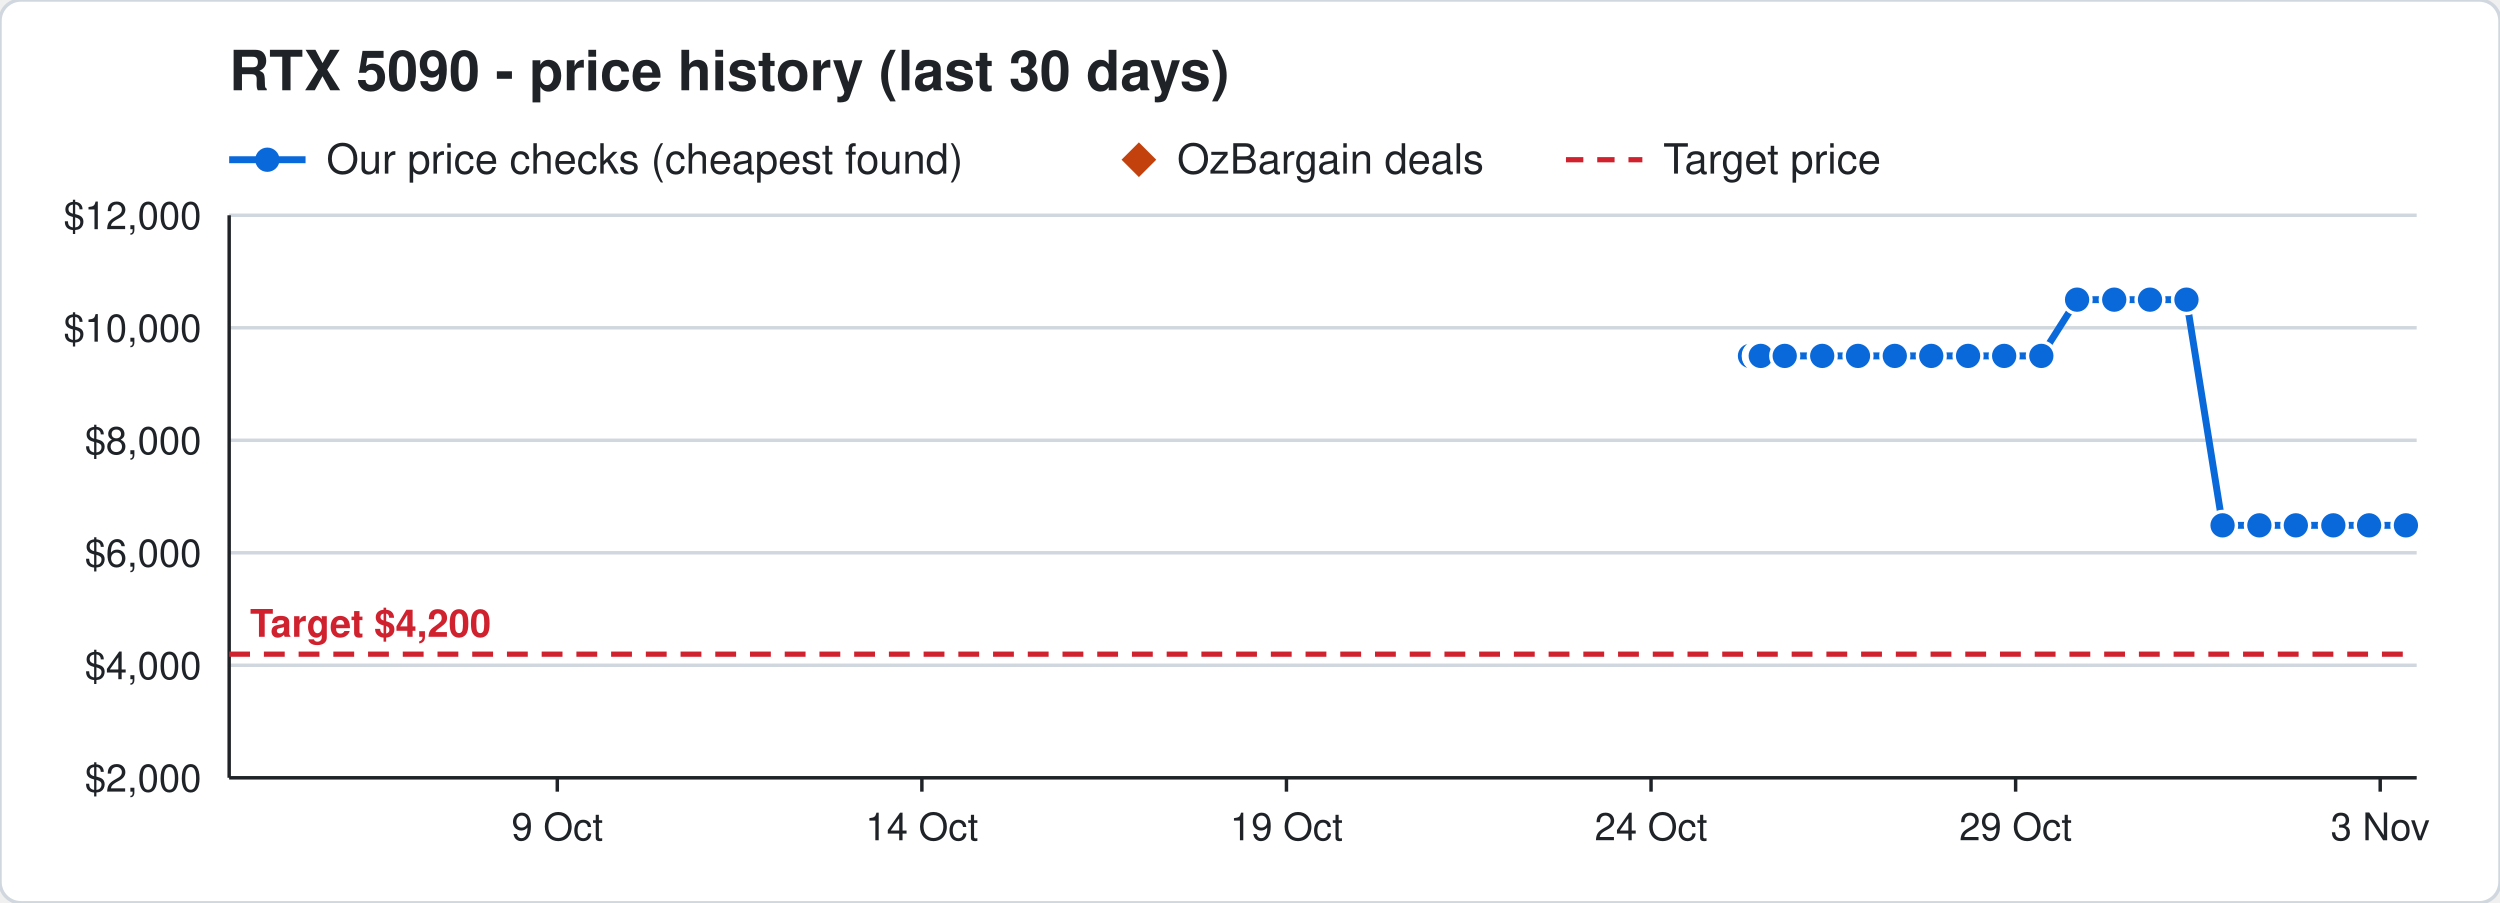
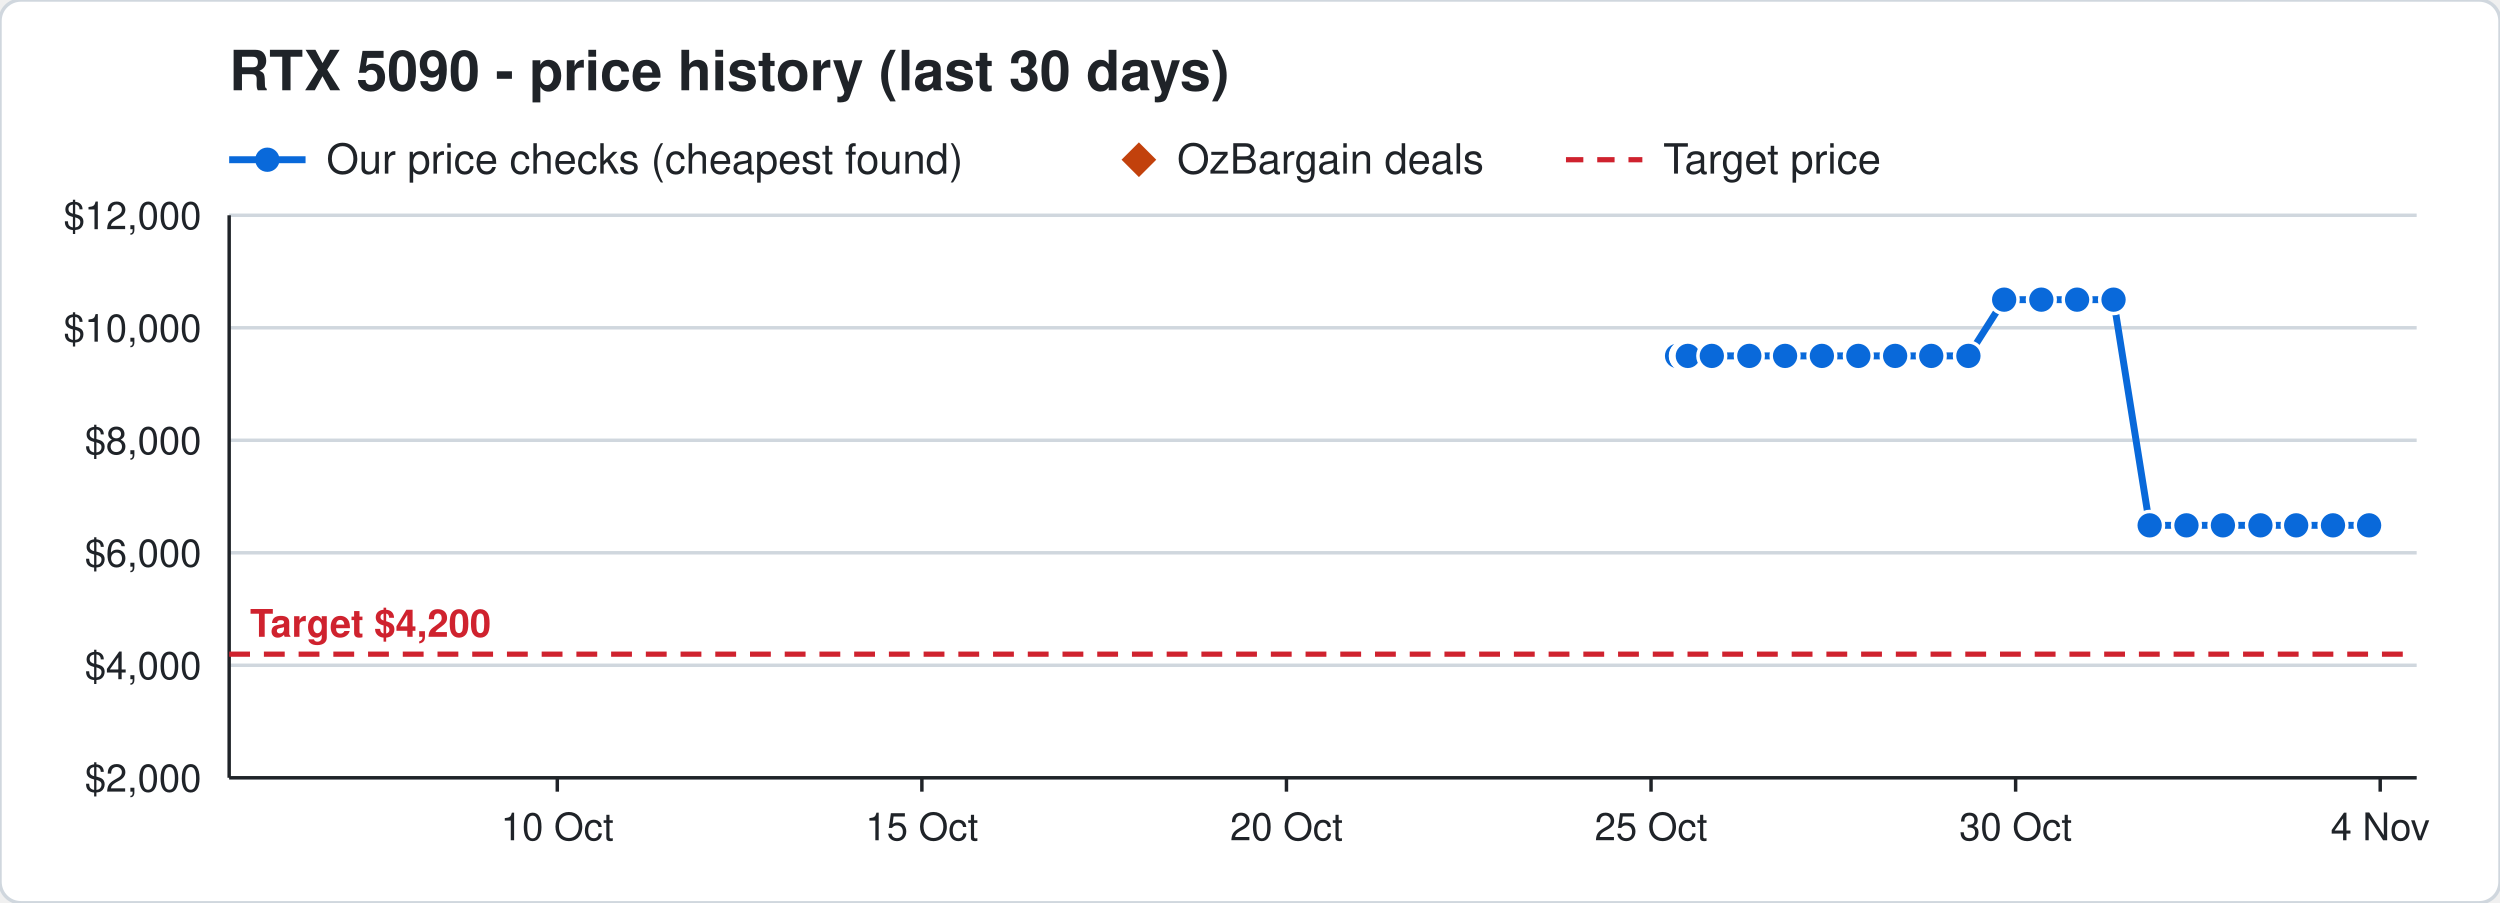
<svg xmlns="http://www.w3.org/2000/svg" width="720" height="260" viewBox="0 0 720 260" font-family="Segoe UI, Helvetica, Arial, sans-serif">
  <rect width="720" height="260" rx="6" fill="#ffffff" stroke="#d0d7de" />
  <text x="66" y="26" font-size="16" font-weight="700" fill="#1f2328">RTX 5090 - price history (last 30 days)</text>
  <line x1="66" y1="46" x2="88" y2="46" stroke="#0969da" stroke-width="2" />
  <circle cx="77" cy="46" r="3.5" fill="#0969da" />
  <text x="94" y="50" font-size="12" fill="#1f2328">Our price checks (cheapest found)</text>
  <path d="M328 41 l5 5 l-5 5 l-5 -5 z" fill="#c2410c" />
  <text x="339" y="50" font-size="12" fill="#1f2328">OzBargain deals</text>
  <line x1="451" y1="46" x2="473" y2="46" stroke="#cf222e" stroke-width="1.5" stroke-dasharray="5 4" />
  <text x="479" y="50" font-size="12" fill="#1f2328">Target price</text>
  <line x1="66" y1="224.0" x2="696" y2="224.0" stroke="#d0d7de" />
  <text x="58" y="228.0" font-size="11" text-anchor="end" fill="#1f2328">$2,000</text>
  <line x1="66" y1="191.6" x2="696" y2="191.6" stroke="#d0d7de" />
  <text x="58" y="195.6" font-size="11" text-anchor="end" fill="#1f2328">$4,000</text>
  <line x1="66" y1="159.2" x2="696" y2="159.2" stroke="#d0d7de" />
  <text x="58" y="163.2" font-size="11" text-anchor="end" fill="#1f2328">$6,000</text>
  <line x1="66" y1="126.8" x2="696" y2="126.8" stroke="#d0d7de" />
  <text x="58" y="130.8" font-size="11" text-anchor="end" fill="#1f2328">$8,000</text>
  <line x1="66" y1="94.4" x2="696" y2="94.4" stroke="#d0d7de" />
  <text x="58" y="98.4" font-size="11" text-anchor="end" fill="#1f2328">$10,000</text>
  <line x1="66" y1="62.0" x2="696" y2="62.0" stroke="#d0d7de" />
  <text x="58" y="66.0" font-size="11" text-anchor="end" fill="#1f2328">$12,000</text>
  <line x1="685.5" y1="224" x2="685.5" y2="228" stroke="#1f2328" />
-   <text x="685.5" y="242" font-size="11" text-anchor="middle" fill="#1f2328">3 Nov</text>
+   <text x="685.5" y="242" font-size="11" text-anchor="middle" fill="#1f2328">4 Nov</text>
  <line x1="580.5" y1="224" x2="580.5" y2="228" stroke="#1f2328" />
-   <text x="580.5" y="242" font-size="11" text-anchor="middle" fill="#1f2328">29 Oct</text>
+   <text x="580.5" y="242" font-size="11" text-anchor="middle" fill="#1f2328">30 Oct</text>
  <line x1="475.5" y1="224" x2="475.5" y2="228" stroke="#1f2328" />
-   <text x="475.5" y="242" font-size="11" text-anchor="middle" fill="#1f2328">24 Oct</text>
+   <text x="475.5" y="242" font-size="11" text-anchor="middle" fill="#1f2328">25 Oct</text>
  <line x1="370.5" y1="224" x2="370.5" y2="228" stroke="#1f2328" />
-   <text x="370.5" y="242" font-size="11" text-anchor="middle" fill="#1f2328">19 Oct</text>
+   <text x="370.5" y="242" font-size="11" text-anchor="middle" fill="#1f2328">20 Oct</text>
  <line x1="265.5" y1="224" x2="265.5" y2="228" stroke="#1f2328" />
-   <text x="265.5" y="242" font-size="11" text-anchor="middle" fill="#1f2328">14 Oct</text>
+   <text x="265.5" y="242" font-size="11" text-anchor="middle" fill="#1f2328">15 Oct</text>
  <line x1="160.5" y1="224" x2="160.5" y2="228" stroke="#1f2328" />
-   <text x="160.5" y="242" font-size="11" text-anchor="middle" fill="#1f2328">9 Oct</text>
+   <text x="160.5" y="242" font-size="11" text-anchor="middle" fill="#1f2328">10 Oct</text>
  <line x1="66" y1="224" x2="696" y2="224" stroke="#1f2328" />
  <line x1="66" y1="62" x2="66" y2="224" stroke="#1f2328" />
  <line x1="66" y1="188.4" x2="696" y2="188.4" stroke="#cf222e" stroke-width="1.5" stroke-dasharray="6 4" />
  <text x="72" y="183.4" font-size="11" font-weight="700" text-anchor="start" fill="#cf222e" stroke="#ffffff" stroke-width="3" paint-order="stroke">Target $4,200</text>
-   <polyline points="504.0,102.5 506.1,102.5 506.2,102.5 506.9,102.5 507.0,102.5 507.1,102.5 514.0,102.5 524.8,102.5 535.1,102.5 545.7,102.5 556.2,102.5 566.8,102.5 577.2,102.5 587.9,102.5 598.2,86.3 608.9,86.3 619.2,86.3 629.7,86.3 640.1,151.3 650.7,151.3 661.2,151.3 672.0,151.3 682.3,151.3 692.9,151.3" fill="none" stroke="#0969da" stroke-width="2" />
-   <circle cx="504.0" cy="102.5" r="4" fill="#0969da" stroke="#ffffff" stroke-width="1" />
-   <circle cx="506.1" cy="102.5" r="4" fill="#0969da" stroke="#ffffff" stroke-width="1" />
-   <circle cx="506.2" cy="102.5" r="4" fill="#0969da" stroke="#ffffff" stroke-width="1" />
-   <circle cx="506.9" cy="102.5" r="4" fill="#0969da" stroke="#ffffff" stroke-width="1" />
-   <circle cx="507.0" cy="102.5" r="4" fill="#0969da" stroke="#ffffff" stroke-width="1" />
-   <circle cx="507.1" cy="102.5" r="4" fill="#0969da" stroke="#ffffff" stroke-width="1" />
-   <circle cx="514.0" cy="102.5" r="4" fill="#0969da" stroke="#ffffff" stroke-width="1" />
-   <circle cx="524.8" cy="102.5" r="4" fill="#0969da" stroke="#ffffff" stroke-width="1" />
-   <circle cx="535.1" cy="102.5" r="4" fill="#0969da" stroke="#ffffff" stroke-width="1" />
-   <circle cx="545.7" cy="102.5" r="4" fill="#0969da" stroke="#ffffff" stroke-width="1" />
+   <polyline points="483.0,102.5 485.1,102.5 485.2,102.5 485.9,102.5 486.0,102.5 486.1,102.5 493.0,102.5 503.8,102.5 514.1,102.5 524.7,102.5 535.2,102.5 545.8,102.5 556.2,102.5 566.9,102.5 577.2,86.3 587.9,86.3 598.2,86.3 608.7,86.3 619.1,151.3 629.7,151.3 640.2,151.3 651.0,151.3 661.3,151.3 671.9,151.3 682.3,151.3" fill="none" stroke="#0969da" stroke-width="2" />
+   <circle cx="483.0" cy="102.5" r="4" fill="#0969da" stroke="#ffffff" stroke-width="1" />
+   <circle cx="485.1" cy="102.5" r="4" fill="#0969da" stroke="#ffffff" stroke-width="1" />
+   <circle cx="485.2" cy="102.5" r="4" fill="#0969da" stroke="#ffffff" stroke-width="1" />
+   <circle cx="485.9" cy="102.5" r="4" fill="#0969da" stroke="#ffffff" stroke-width="1" />
+   <circle cx="486.0" cy="102.5" r="4" fill="#0969da" stroke="#ffffff" stroke-width="1" />
+   <circle cx="486.1" cy="102.5" r="4" fill="#0969da" stroke="#ffffff" stroke-width="1" />
+   <circle cx="493.0" cy="102.5" r="4" fill="#0969da" stroke="#ffffff" stroke-width="1" />
+   <circle cx="503.8" cy="102.5" r="4" fill="#0969da" stroke="#ffffff" stroke-width="1" />
+   <circle cx="514.1" cy="102.5" r="4" fill="#0969da" stroke="#ffffff" stroke-width="1" />
+   <circle cx="524.7" cy="102.5" r="4" fill="#0969da" stroke="#ffffff" stroke-width="1" />
+   <circle cx="535.2" cy="102.5" r="4" fill="#0969da" stroke="#ffffff" stroke-width="1" />
+   <circle cx="545.8" cy="102.5" r="4" fill="#0969da" stroke="#ffffff" stroke-width="1" />
  <circle cx="556.2" cy="102.5" r="4" fill="#0969da" stroke="#ffffff" stroke-width="1" />
-   <circle cx="566.8" cy="102.5" r="4" fill="#0969da" stroke="#ffffff" stroke-width="1" />
-   <circle cx="577.2" cy="102.5" r="4" fill="#0969da" stroke="#ffffff" stroke-width="1" />
-   <circle cx="587.9" cy="102.5" r="4" fill="#0969da" stroke="#ffffff" stroke-width="1" />
+   <circle cx="566.9" cy="102.5" r="4" fill="#0969da" stroke="#ffffff" stroke-width="1" />
+   <circle cx="577.2" cy="86.3" r="4" fill="#0969da" stroke="#ffffff" stroke-width="1" />
+   <circle cx="587.9" cy="86.3" r="4" fill="#0969da" stroke="#ffffff" stroke-width="1" />
  <circle cx="598.2" cy="86.3" r="4" fill="#0969da" stroke="#ffffff" stroke-width="1" />
-   <circle cx="608.9" cy="86.3" r="4" fill="#0969da" stroke="#ffffff" stroke-width="1" />
-   <circle cx="619.2" cy="86.3" r="4" fill="#0969da" stroke="#ffffff" stroke-width="1" />
-   <circle cx="629.7" cy="86.3" r="4" fill="#0969da" stroke="#ffffff" stroke-width="1" />
-   <circle cx="640.1" cy="151.3" r="4" fill="#0969da" stroke="#ffffff" stroke-width="1" />
-   <circle cx="650.7" cy="151.3" r="4" fill="#0969da" stroke="#ffffff" stroke-width="1" />
-   <circle cx="661.2" cy="151.3" r="4" fill="#0969da" stroke="#ffffff" stroke-width="1" />
-   <circle cx="672.0" cy="151.3" r="4" fill="#0969da" stroke="#ffffff" stroke-width="1" />
+   <circle cx="608.7" cy="86.3" r="4" fill="#0969da" stroke="#ffffff" stroke-width="1" />
+   <circle cx="619.1" cy="151.3" r="4" fill="#0969da" stroke="#ffffff" stroke-width="1" />
+   <circle cx="629.7" cy="151.3" r="4" fill="#0969da" stroke="#ffffff" stroke-width="1" />
+   <circle cx="640.2" cy="151.3" r="4" fill="#0969da" stroke="#ffffff" stroke-width="1" />
+   <circle cx="651.0" cy="151.3" r="4" fill="#0969da" stroke="#ffffff" stroke-width="1" />
+   <circle cx="661.3" cy="151.3" r="4" fill="#0969da" stroke="#ffffff" stroke-width="1" />
+   <circle cx="671.9" cy="151.3" r="4" fill="#0969da" stroke="#ffffff" stroke-width="1" />
  <circle cx="682.3" cy="151.3" r="4" fill="#0969da" stroke="#ffffff" stroke-width="1" />
-   <circle cx="692.9" cy="151.3" r="4" fill="#0969da" stroke="#ffffff" stroke-width="1" />
</svg>
